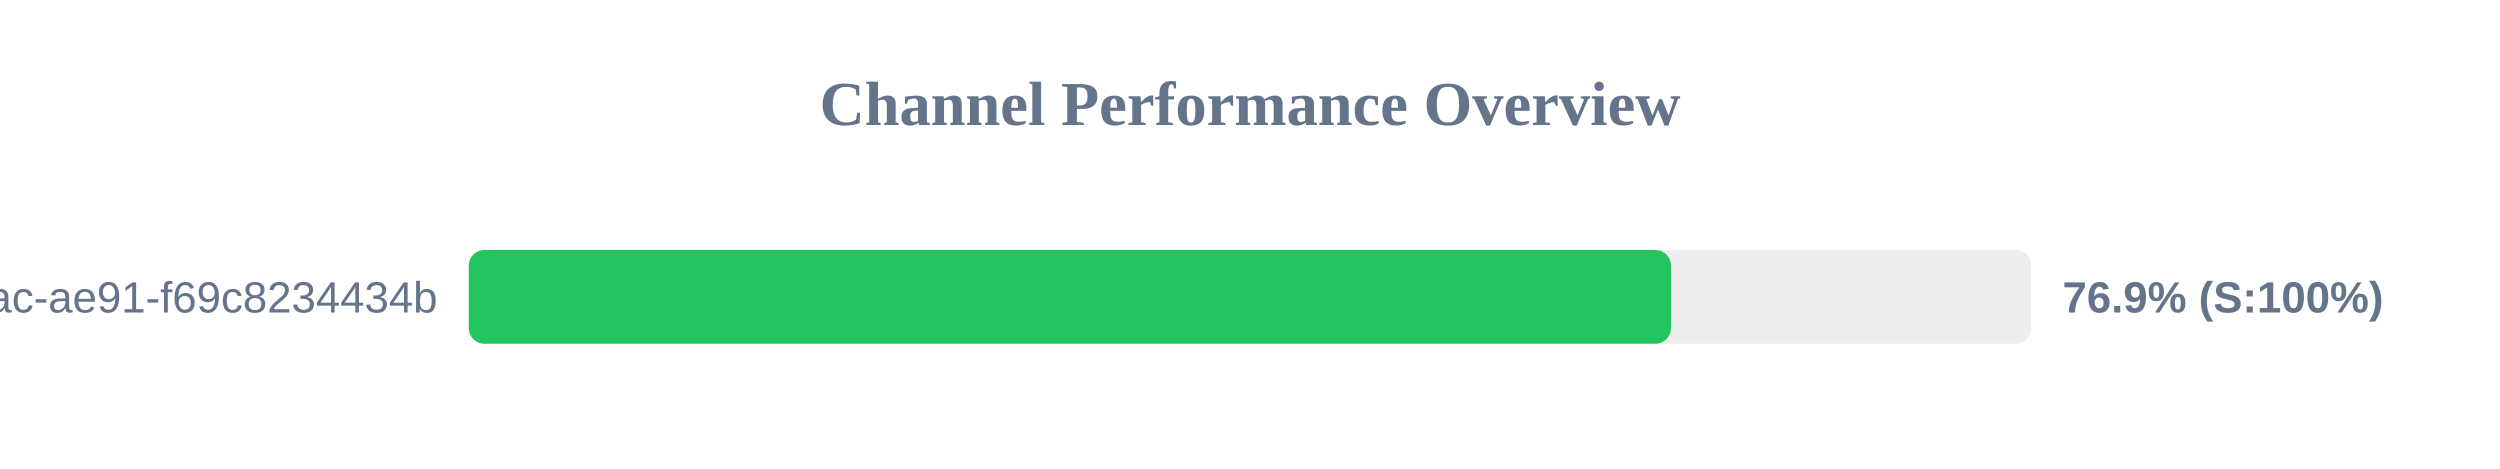
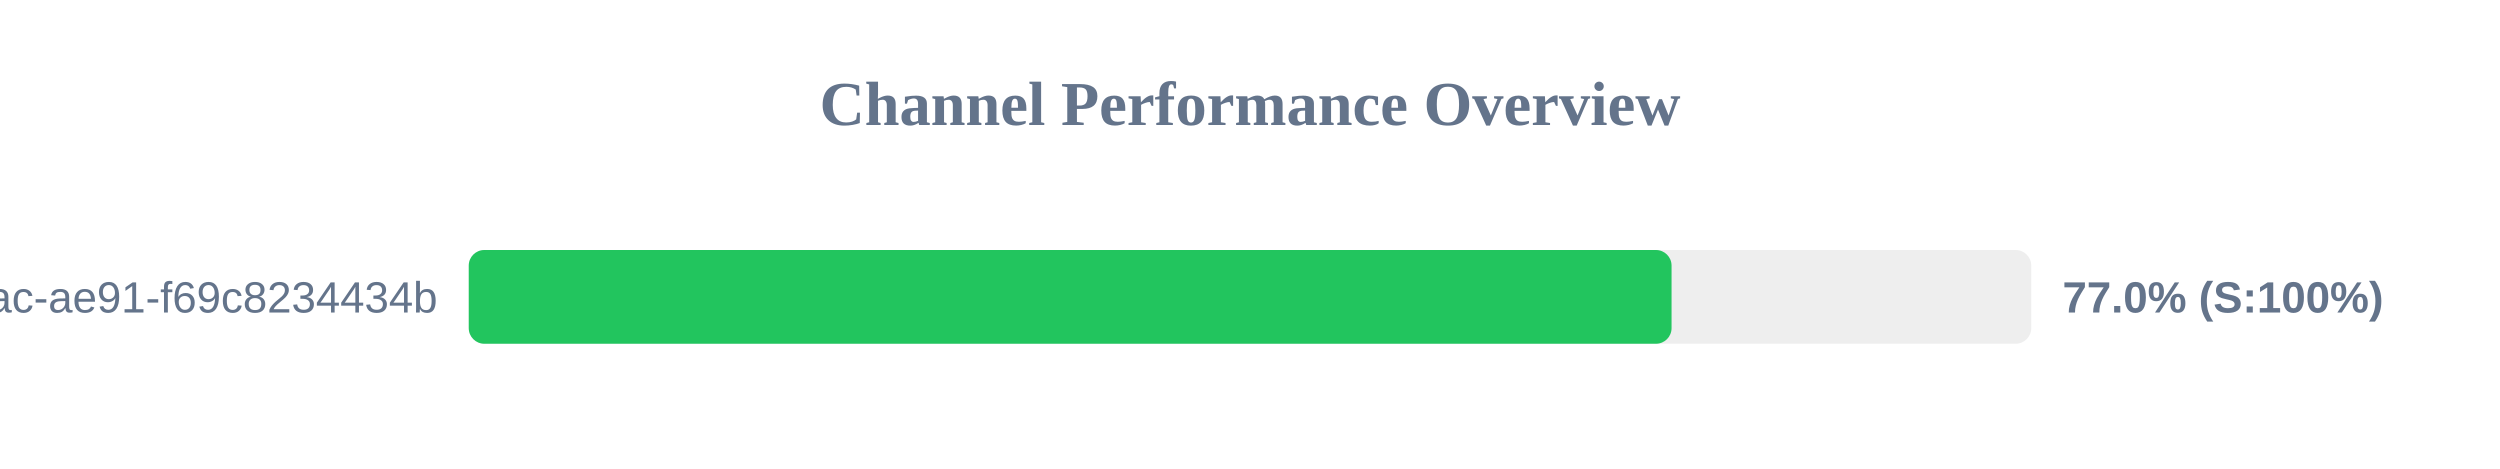
<svg xmlns="http://www.w3.org/2000/svg" width="800" height="150" version="1.1">
  <style>
        .row { font: 14px Arial; fill: #64748b; }
        .score { font: bold 14px Arial; fill: #64748b; }
    </style>
  <text x="400" y="40" text-anchor="middle" font-size="20px" font-weight="bold" fill="#64748b">Channel Performance Overview</text>
  <rect x="150" y="80" width="500" height="30" fill="#eee" rx="5" />
-   <rect x="150" y="80" width="384.7" height="30" fill="#22c55e" rx="5" />
+   <rect x="150" y="80" width="384.9" height="30" fill="#22c55e" rx="5" />
  <text x="140" y="100" text-anchor="end" class="row">?uuid=942b9cb8-92fa-46ac-ae91-f69c8234434b</text>
-   <text x="660" y="100" text-anchor="start" class="score">76.9% (S:100%)</text>
+   <text x="660" y="100" text-anchor="start" class="score">77.0% (S:100%)</text>
</svg>
